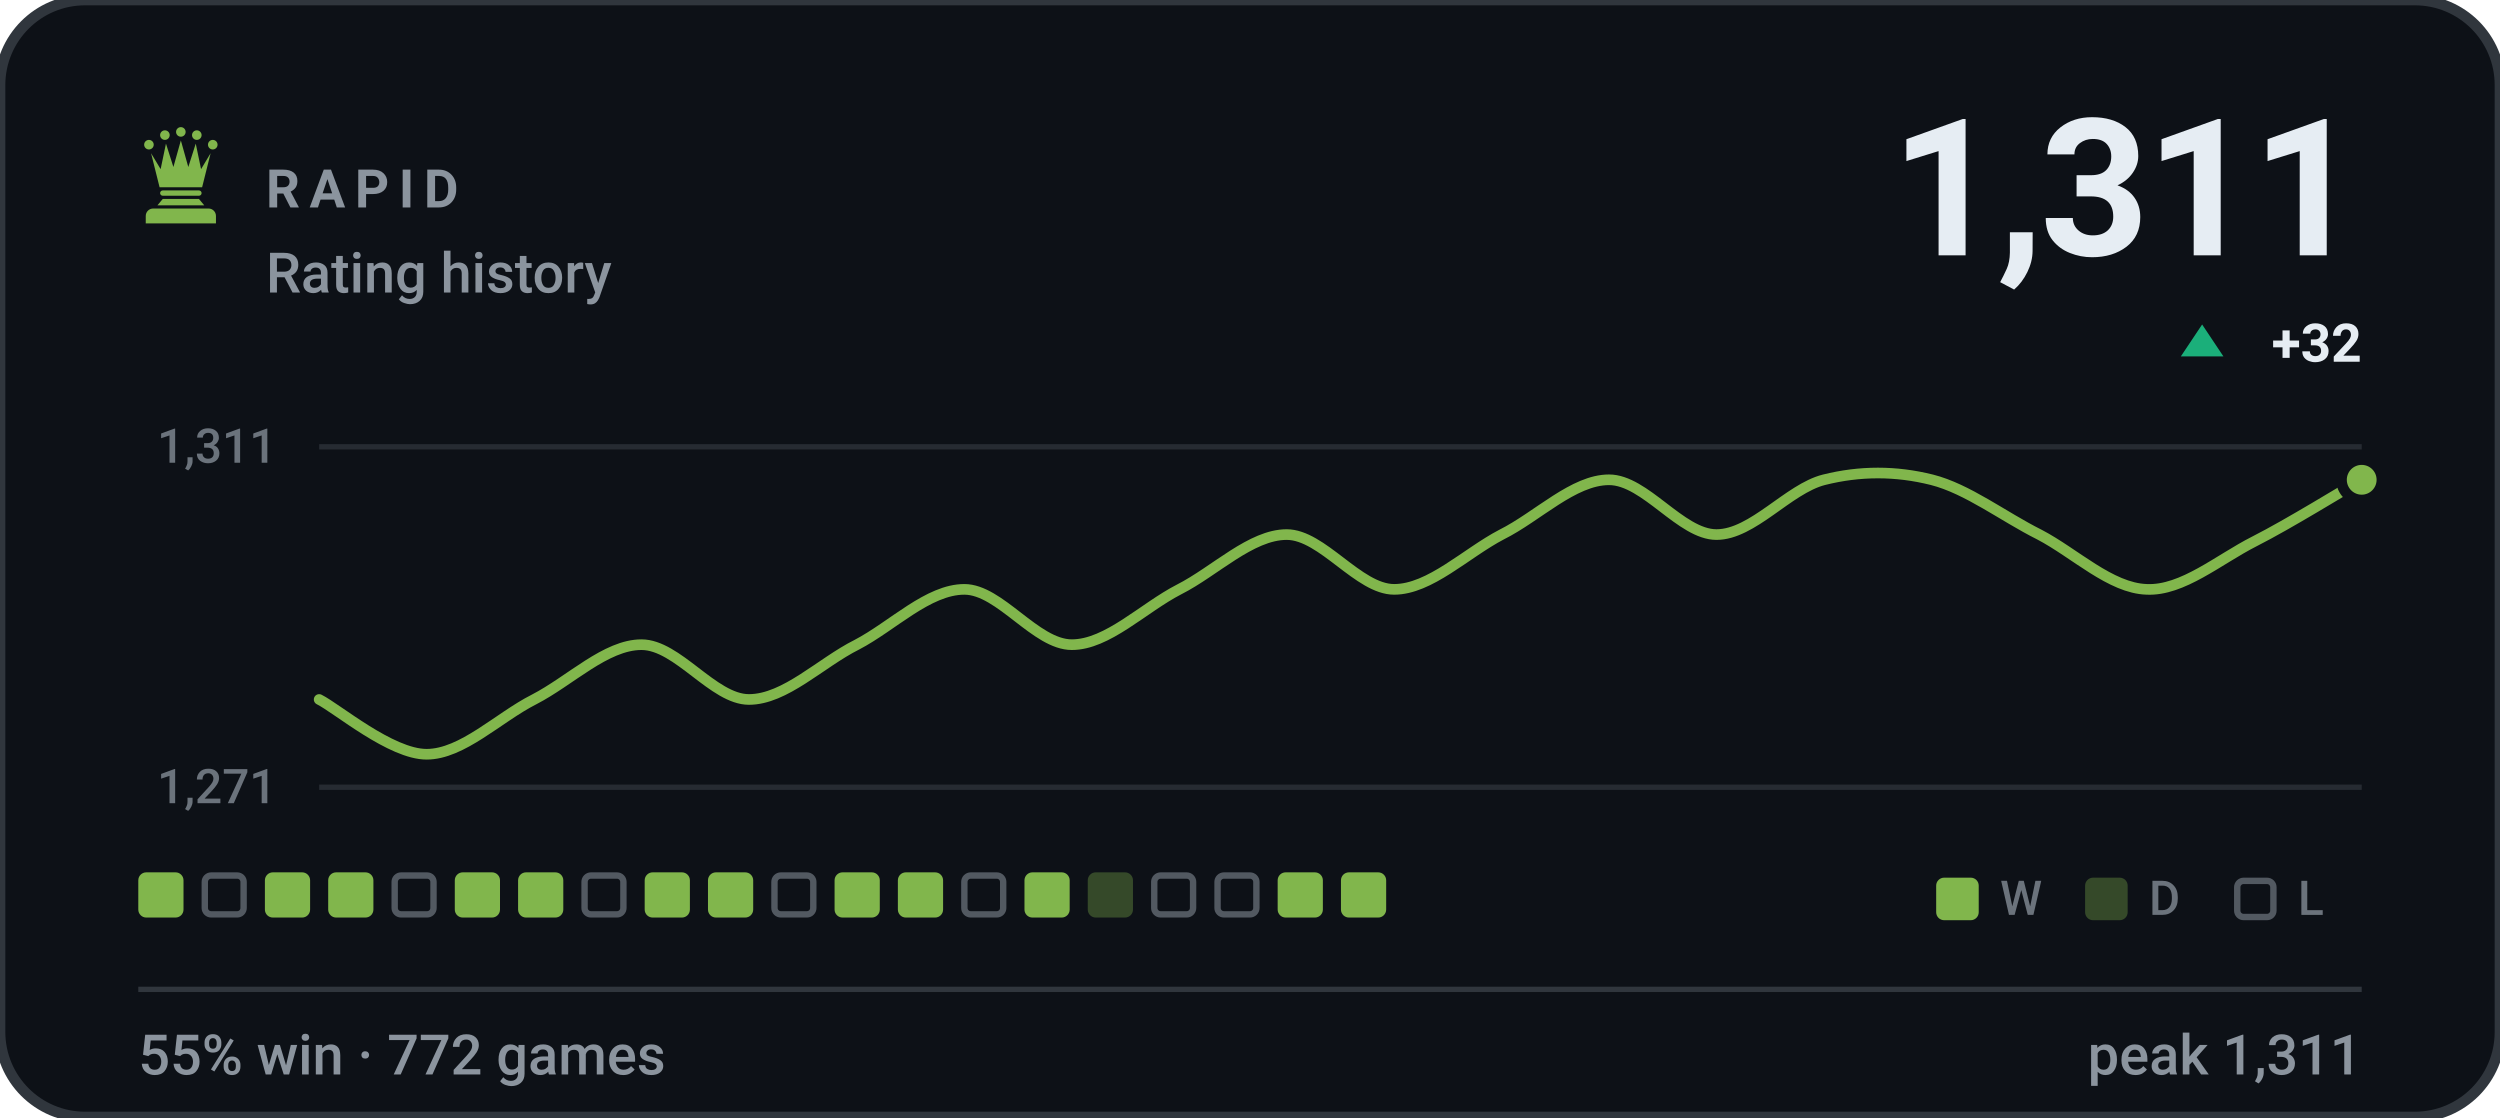
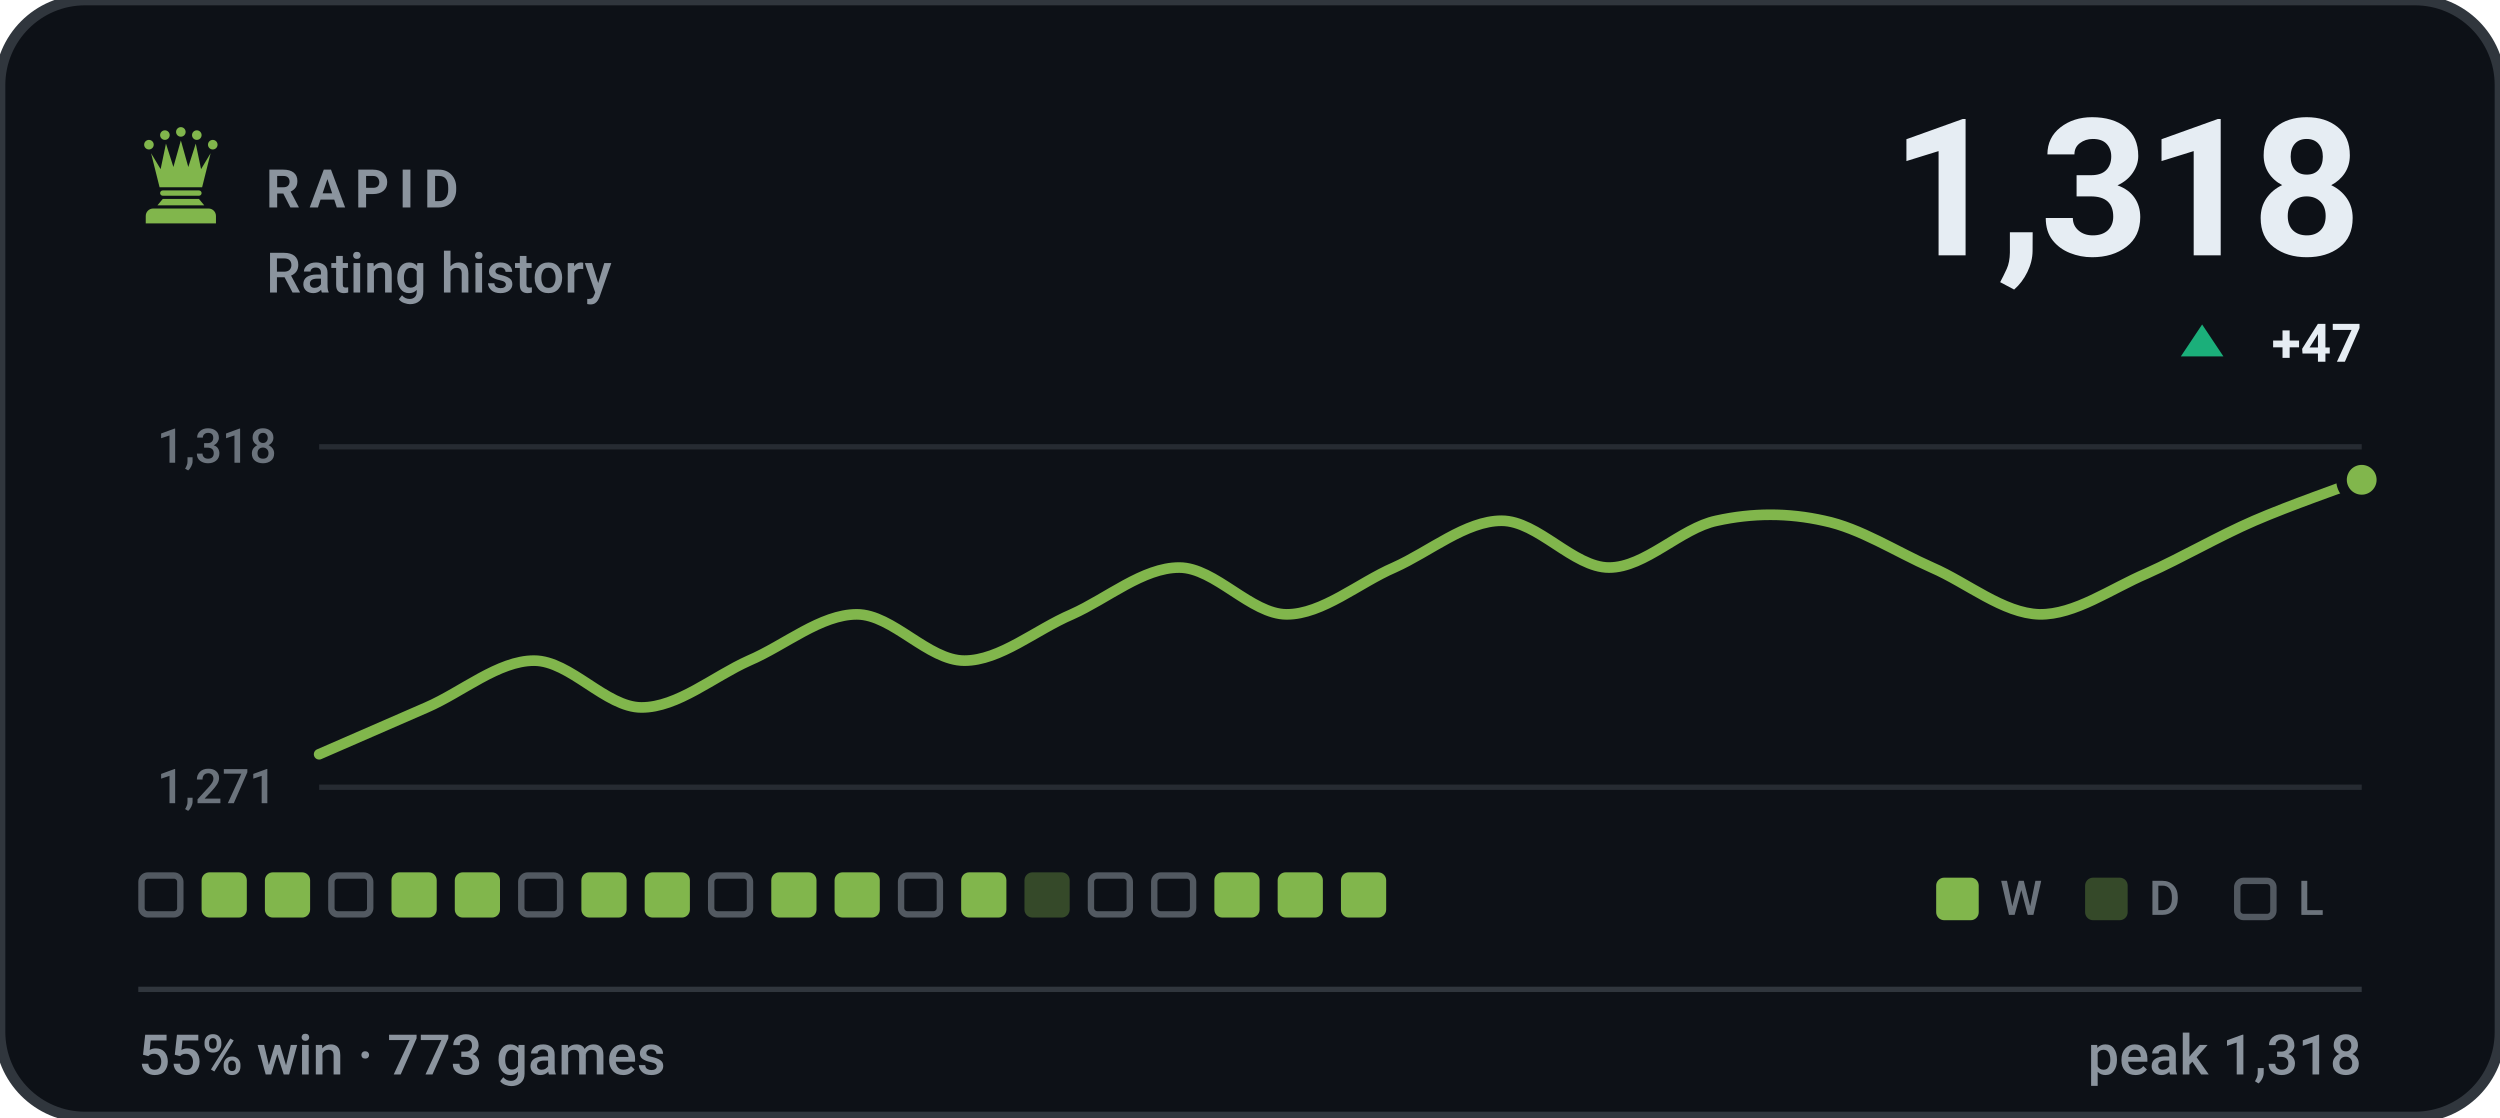
- <svg xmlns="http://www.w3.org/2000/svg" viewBox="0 0 470 210" width="470" height="210" role="img" aria-label="RAPID rating history, currently 1311, 55% win rate over 772 games">
+ <svg xmlns="http://www.w3.org/2000/svg" viewBox="0 0 470 210" width="470" height="210" role="img" aria-label="RAPID rating history, currently 1318, 55% win rate over 773 games">
  <style>svg{font-family:-apple-system,BlinkMacSystemFont,'Segoe UI',Roboto,'Helvetica Neue',Arial,sans-serif}text{fill:#e6edf3;white-space:pre}.bg{fill:#0d1117;stroke:#30363d;stroke-width:2}.acc{fill:#81b64c}.win{fill:#1baf7a}.draw{fill:#8b8f96}.loss{fill:#d03b3b}.lbl{font-size:10px;font-weight:600;letter-spacing:.18em;fill:#8b949e}.cap{font-size:10.5px;font-weight:500;fill:#8b949e}.num{font-family:-apple-system,BlinkMacSystemFont,'Segoe UI',Roboto,'Helvetica Neue',Arial,sans-serif;font-weight:700;letter-spacing:-.02em}.tick{font-size:9px;font-weight:500;fill:#8b949e;opacity:.75}.dl{font-size:10px;font-weight:600}.rule{stroke:#30363d;stroke-width:1;fill:none}.grid{stroke:#30363d;stroke-width:1;fill:none;opacity:.7}.ln{fill:none;stroke:#81b64c;stroke-width:2;stroke-linecap:round;stroke-linejoin:round}.ring{stroke:#0d1117;stroke-width:2}.hollow{fill:none;stroke-width:1.5}.sq{fill:#e6edf3;opacity:.035}</style>
  <rect class="bg" width="470" height="210" rx="16" />
  <g class="acc" transform="translate(24.0,22.8) scale(0.2)">
    <circle cx="20" cy="22" r="4.5" />
    <circle cx="35" cy="13" r="4.5" />
    <circle cx="50" cy="10" r="4.5" />
    <circle cx="65" cy="13" r="4.5" />
    <circle cx="80" cy="22" r="4.5" />
    <path d="M30 62L22 30L31 45L36 21L43 43L50 18L57 43L64 21L69 45L78 30L70 62z" />
    <path d="M33 65h34a2.5 2.5 0 0 1 0 5H33a2.5 2.5 0 0 1 0-5z" />
    <path d="M33 73h34l5 6H28z" />
    <path d="M24 82h52a7 7 0 0 1 7 7v7H17v-7a7 7 0 0 1 7-7z" />
  </g>
  <text class="lbl" x="50" y="39">RAPID</text>
  <text class="cap" x="50" y="55">Rating history</text>
-   <text class="num" x="444" y="48" text-anchor="end" style="font-size:36px">1,311</text>
+   <text class="num" x="444" y="48" text-anchor="end" style="font-size:36px">1,318</text>
  <path fill="#1baf7a" d="M414 61L418 67H410Z" />
-   <text class="dl" x="444" y="68" text-anchor="end" fill="#1baf7a">+32</text>
+   <text class="dl" x="444" y="68" text-anchor="end" fill="#1baf7a">+47</text>
  <line class="grid" x1="60" y1="84" x2="444" y2="84" />
  <line class="grid" x1="60" y1="148" x2="444" y2="148" />
-   <text class="tick" x="52" y="87" text-anchor="end">1,311</text>
+   <text class="tick" x="52" y="87" text-anchor="end">1,318</text>
  <text class="tick" x="52" y="151" text-anchor="end">1,271</text>
-   <path class="ln" d="M60.0 131.5C63.4 133.2 73.5 141.8 80.2 141.8C86.9 141.8 93.7 134.9 100.4 131.5C107.2 128.0 113.9 121.2 120.6 121.2C127.4 121.2 134.1 131.5 140.8 131.5C147.6 131.5 154.3 124.6 161.1 121.2C167.8 117.7 174.5 110.8 181.3 110.8C188.0 110.8 194.7 121.2 201.5 121.2C208.2 121.2 214.9 114.3 221.7 110.8C228.4 107.4 235.2 100.5 241.9 100.5C248.6 100.5 255.4 110.8 262.1 110.8C268.8 110.8 275.6 104.0 282.3 100.5C289.1 97.1 295.8 90.2 302.5 90.2C309.3 90.2 316.0 100.5 322.7 100.5C329.5 100.5 336.2 91.9 342.9 90.2C349.7 88.5 356.4 88.5 363.2 90.2C369.9 91.9 376.6 97.1 383.4 100.5C390.1 104.0 396.8 110.6 403.6 110.8C410.3 111.1 417.1 105.2 423.8 101.8C430.5 98.4 440.6 92.1 444.0 90.2" />
+   <path class="ln" d="M60.0 141.8C63.4 140.3 73.5 135.9 80.2 133.0C86.9 130.1 93.7 124.2 100.4 124.2C107.2 124.2 113.9 133.0 120.6 133.0C127.4 133.0 134.1 127.2 140.8 124.2C147.6 121.3 154.3 115.5 161.1 115.5C167.8 115.5 174.5 124.2 181.3 124.2C188.0 124.2 194.7 118.4 201.5 115.5C208.2 112.5 214.9 106.7 221.7 106.7C228.4 106.7 235.2 115.5 241.9 115.5C248.6 115.5 255.4 109.6 262.1 106.7C268.8 103.7 275.6 97.9 282.3 97.9C289.1 97.9 295.8 106.7 302.5 106.7C309.3 106.7 316.0 99.3 322.7 97.9C329.5 96.4 336.2 96.4 342.9 97.9C349.7 99.3 356.4 103.7 363.2 106.7C369.9 109.6 376.6 115.3 383.4 115.5C390.1 115.6 396.8 110.7 403.6 107.8C410.3 104.8 417.1 100.8 423.8 97.9C430.5 95.0 440.6 91.5 444.0 90.2" />
  <circle class="acc ring" cx="444.0" cy="90.2" r="3.8" />
-   <rect x="26.0" y="164" width="8.5" height="8.5" rx="1.5" fill="#81b64c" />
-   <rect x="38.5" y="164.6" width="7.3" height="7.3" rx="1.2" fill="none" stroke="#8b949e" stroke-width="1.2" opacity=".55" />
+   <rect x="26.6" y="164.6" width="7.3" height="7.3" rx="1.2" fill="none" stroke="#8b949e" stroke-width="1.2" opacity=".55" />
+   <rect x="37.9" y="164" width="8.5" height="8.5" rx="1.5" fill="#81b64c" />
  <rect x="49.8" y="164" width="8.5" height="8.5" rx="1.5" fill="#81b64c" />
-   <rect x="61.7" y="164" width="8.5" height="8.5" rx="1.5" fill="#81b64c" />
-   <rect x="74.2" y="164.6" width="7.3" height="7.3" rx="1.2" fill="none" stroke="#8b949e" stroke-width="1.2" opacity=".55" />
+   <rect x="62.3" y="164.6" width="7.3" height="7.3" rx="1.2" fill="none" stroke="#8b949e" stroke-width="1.2" opacity=".55" />
+   <rect x="73.6" y="164" width="8.5" height="8.5" rx="1.5" fill="#81b64c" />
  <rect x="85.5" y="164" width="8.5" height="8.5" rx="1.5" fill="#81b64c" />
-   <rect x="97.4" y="164" width="8.5" height="8.5" rx="1.5" fill="#81b64c" />
-   <rect x="109.9" y="164.6" width="7.3" height="7.3" rx="1.2" fill="none" stroke="#8b949e" stroke-width="1.2" opacity=".55" />
+   <rect x="98.0" y="164.6" width="7.3" height="7.3" rx="1.2" fill="none" stroke="#8b949e" stroke-width="1.2" opacity=".55" />
+   <rect x="109.3" y="164" width="8.5" height="8.5" rx="1.5" fill="#81b64c" />
  <rect x="121.2" y="164" width="8.5" height="8.5" rx="1.5" fill="#81b64c" />
-   <rect x="133.1" y="164" width="8.5" height="8.5" rx="1.5" fill="#81b64c" />
-   <rect x="145.6" y="164.6" width="7.3" height="7.3" rx="1.2" fill="none" stroke="#8b949e" stroke-width="1.2" opacity=".55" />
+   <rect x="133.7" y="164.6" width="7.3" height="7.3" rx="1.2" fill="none" stroke="#8b949e" stroke-width="1.2" opacity=".55" />
+   <rect x="145.0" y="164" width="8.5" height="8.5" rx="1.5" fill="#81b64c" />
  <rect x="156.9" y="164" width="8.5" height="8.5" rx="1.5" fill="#81b64c" />
-   <rect x="168.8" y="164" width="8.5" height="8.5" rx="1.5" fill="#81b64c" />
-   <rect x="181.3" y="164.6" width="7.3" height="7.3" rx="1.2" fill="none" stroke="#8b949e" stroke-width="1.2" opacity=".55" />
-   <rect x="192.6" y="164" width="8.5" height="8.5" rx="1.5" fill="#81b64c" />
-   <rect x="204.5" y="164" width="8.5" height="8.5" rx="1.5" fill="#81b64c" opacity=".34" />
+   <rect x="169.4" y="164.6" width="7.3" height="7.3" rx="1.2" fill="none" stroke="#8b949e" stroke-width="1.2" opacity=".55" />
+   <rect x="180.7" y="164" width="8.5" height="8.5" rx="1.5" fill="#81b64c" />
+   <rect x="192.6" y="164" width="8.5" height="8.5" rx="1.5" fill="#81b64c" opacity=".34" />
+   <rect x="205.1" y="164.6" width="7.3" height="7.3" rx="1.2" fill="none" stroke="#8b949e" stroke-width="1.2" opacity=".55" />
  <rect x="217.0" y="164.6" width="7.3" height="7.3" rx="1.2" fill="none" stroke="#8b949e" stroke-width="1.2" opacity=".55" />
-   <rect x="228.9" y="164.6" width="7.3" height="7.3" rx="1.2" fill="none" stroke="#8b949e" stroke-width="1.2" opacity=".55" />
+   <rect x="228.3" y="164" width="8.5" height="8.5" rx="1.5" fill="#81b64c" />
  <rect x="240.2" y="164" width="8.5" height="8.5" rx="1.5" fill="#81b64c" />
  <rect x="252.1" y="164" width="8.5" height="8.5" rx="1.5" fill="#81b64c" />
  <rect x="364" y="165" width="8" height="8" rx="1.5" fill="#81b64c" />
  <text class="tick" x="376" y="172">W</text>
  <rect x="392" y="165" width="8" height="8" rx="1.5" fill="#81b64c" opacity=".34" />
  <text class="tick" x="404" y="172">D</text>
  <rect x="420.6" y="165.6" width="6.8" height="6.8" rx="1.2" fill="none" stroke="#8b949e" stroke-width="1.2" opacity=".55" />
  <text class="tick" x="432" y="172">L</text>
  <line class="rule" x1="26" y1="186" x2="444" y2="186" />
-   <text class="cap" x="26" y="202">55% win · 772 games</text>
-   <text class="cap" x="444" y="202" text-anchor="end">peak 1,311</text>
+   <text class="cap" x="26" y="202">55% win · 773 games</text>
+   <text class="cap" x="444" y="202" text-anchor="end">peak 1,318</text>
</svg>
